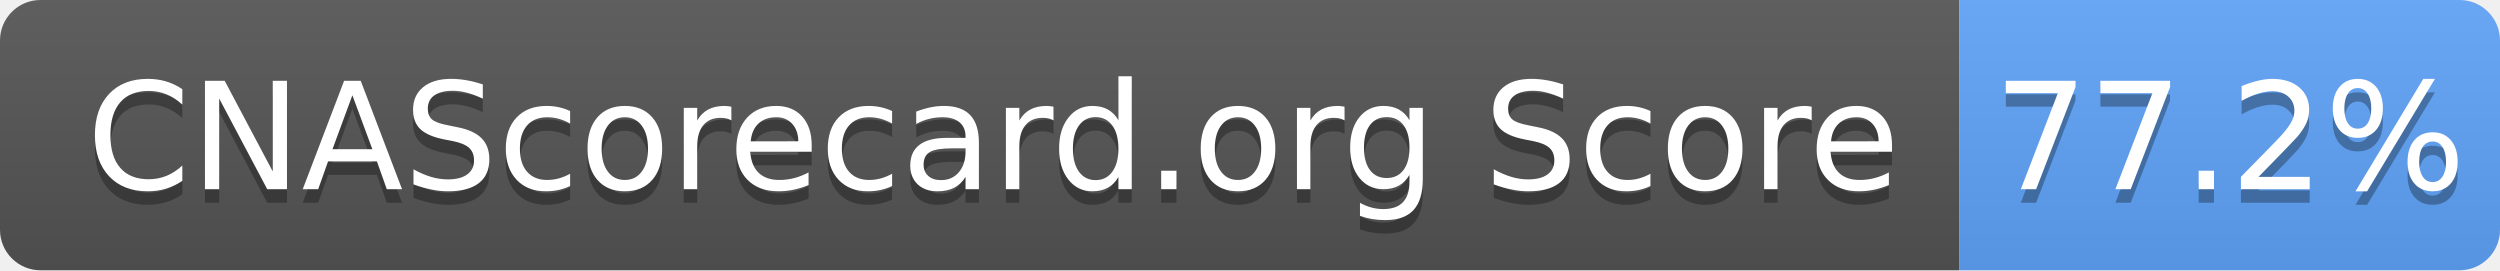
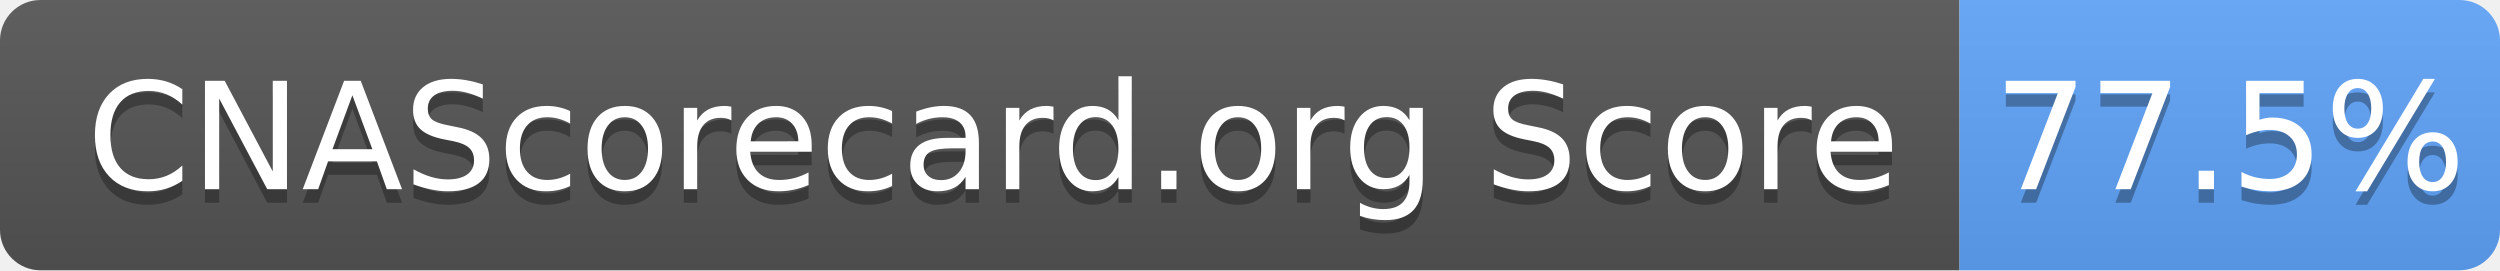
- <svg xmlns="http://www.w3.org/2000/svg" width="185" height="20" role="img" aria-label="CNAScorecard.org Score: 77.2%">
+ <svg xmlns="http://www.w3.org/2000/svg" width="185" height="20" role="img" aria-label="CNAScorecard.org Score: 77.5%">
  <linearGradient id="s" x2="0" y2="100%">
    <stop offset="0" stop-color="#bbb" stop-opacity=".1" />
    <stop offset="1" stop-opacity=".1" />
  </linearGradient>
  <clipPath id="r">
    <rect width="185" height="20" rx="3" fill="#fff" />
  </clipPath>
  <g clip-path="url(#r)">
    <rect width="145" height="20" fill="#555" />
    <rect x="145" width="40" height="20" fill="#60A5FA" />
    <rect width="185" height="20" fill="url(#s)" />
  </g>
  <g fill="#fff" text-anchor="middle" font-family="Verdana,Geneva,DejaVu Sans,sans-serif" text-rendering="geometricPrecision" font-size="110">
    <text aria-hidden="true" x="735" y="150" fill="#010101" fill-opacity=".3" transform="scale(.1)" textLength="1350">CNAScorecard.org Score</text>
    <text x="735" y="140" transform="scale(.1)" fill="#fff" textLength="1350">CNAScorecard.org Score</text>
-     <text aria-hidden="true" x="1650" y="150" fill="#010101" fill-opacity=".3" transform="scale(.1)" textLength="300">77.2%</text>
-     <text x="1650" y="140" transform="scale(.1)" fill="#fff" textLength="300">77.2%</text>
+     <text aria-hidden="true" x="1650" y="150" fill="#010101" fill-opacity=".3" transform="scale(.1)" textLength="300">77.5%</text>
+     <text x="1650" y="140" transform="scale(.1)" fill="#fff" textLength="300">77.5%</text>
  </g>
</svg>
